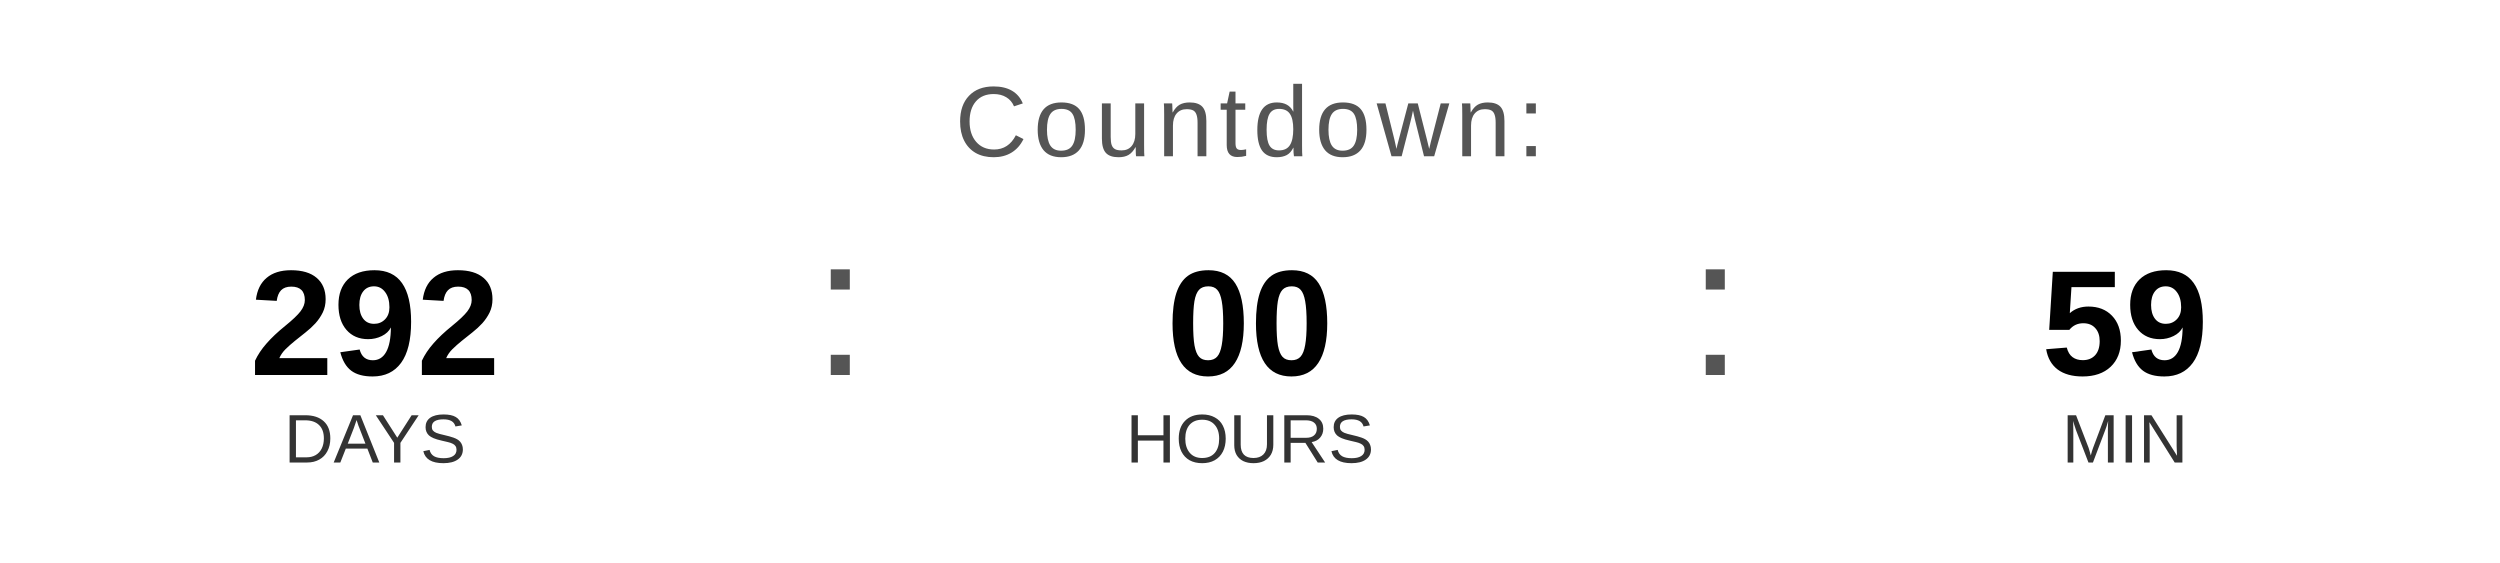
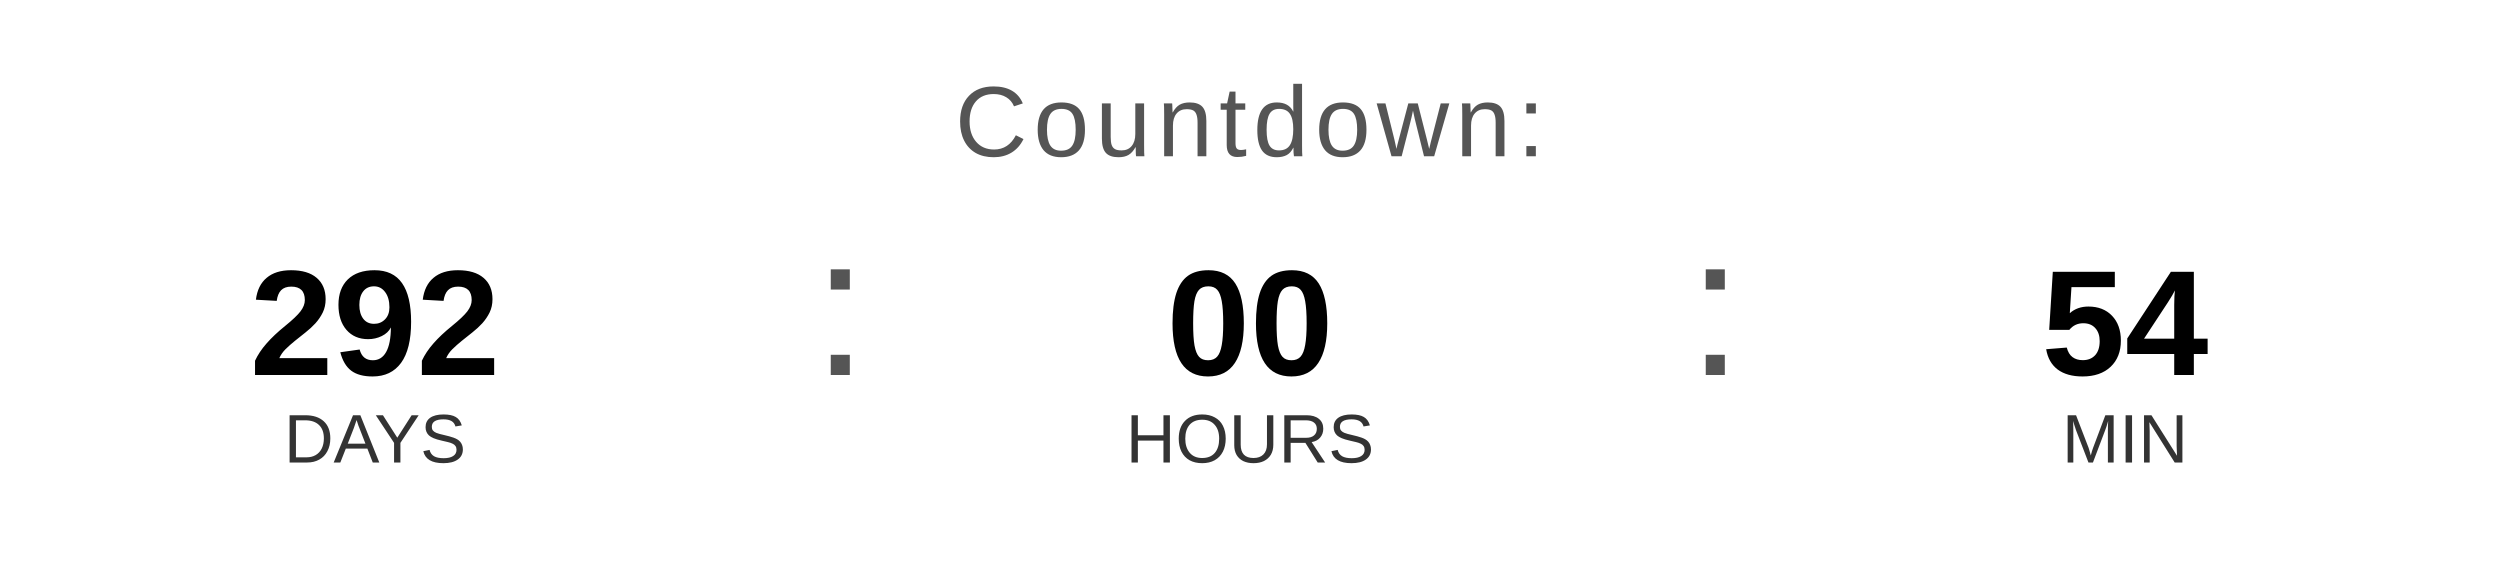
<svg xmlns="http://www.w3.org/2000/svg" width="400" height="90" viewBox="0 0 400 90">
  <text x="200" y="25" font-family="Arial, Helvetica, sans-serif" font-size="16" fill="#555555" text-anchor="middle" letter-spacing="1">
    Countdown:
  </text>
  <text x="60" y="60" font-family="Arial, Helvetica, sans-serif" font-size="24" font-weight="bold" fill="#000000" text-anchor="middle">292</text>
  <text x="60" y="74" font-family="Arial, Helvetica, sans-serif" font-size="11" fill="#333333" text-anchor="middle">DAYS</text>
  <text x="130" y="60" font-family="Arial, sans-serif" font-size="32" fill="#555555">:</text>
  <text x="200" y="60" font-family="Arial, Helvetica, sans-serif" font-size="24" font-weight="bold" fill="#000000" text-anchor="middle">00</text>
  <text x="200" y="74" font-family="Arial, Helvetica, sans-serif" font-size="11" fill="#333333" text-anchor="middle">HOURS</text>
  <text x="270" y="60" font-family="Arial, sans-serif" font-size="32" fill="#555555">:</text>
-   <text x="340" y="60" font-family="Arial, Helvetica, sans-serif" font-size="24" font-weight="bold" fill="#000000" text-anchor="middle">59</text>
+   <text x="340" y="60" font-family="Arial, Helvetica, sans-serif" font-size="24" font-weight="bold" fill="#000000" text-anchor="middle">54</text>
  <text x="340" y="74" font-family="Arial, Helvetica, sans-serif" font-size="11" fill="#333333" text-anchor="middle">MIN</text>
</svg>
